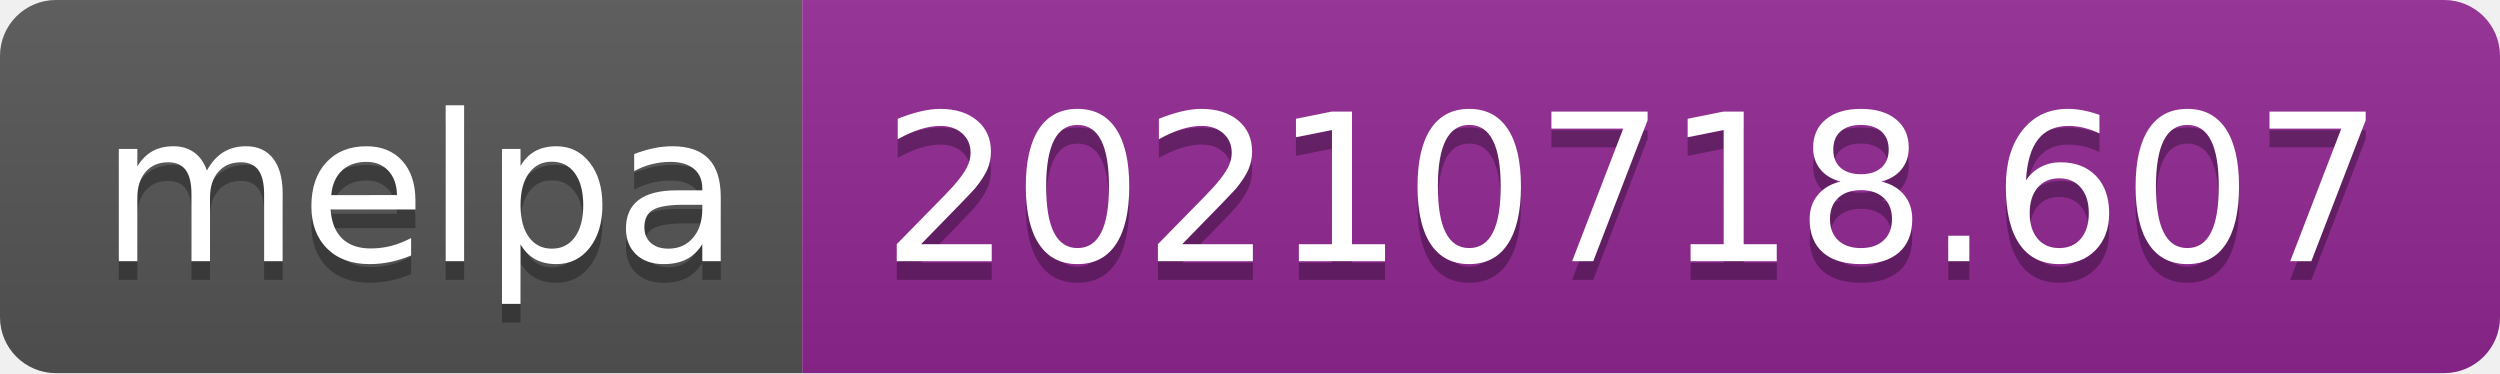
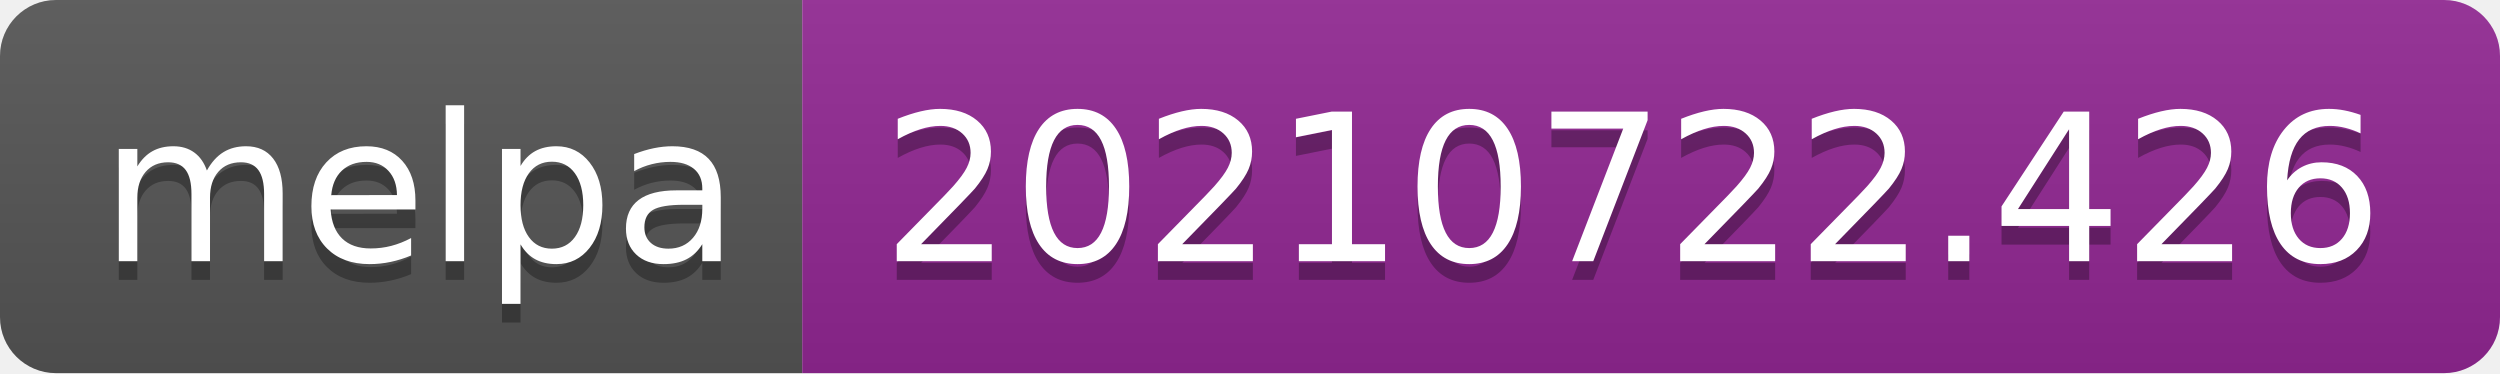
- <svg xmlns="http://www.w3.org/2000/svg" width="134" height="20" role="img" aria-label="melpa: 20210718.607">
+ <svg xmlns="http://www.w3.org/2000/svg" width="134" height="20" role="img" aria-label="melpa: 20210722.426">
  <linearGradient id="s" x2="0" y2="100%">
    <stop offset="0" stop-color="#bbb" stop-opacity=".1" />
    <stop offset="1" stop-opacity=".1" />
  </linearGradient>
  <clipPath id="r">
    <rect width="134" height="20" rx="3" fill="#fff" />
  </clipPath>
  <g clip-path="url(#r)">
    <rect width="43" height="20" fill="#555" />
    <rect x="43" width="91" height="20" fill="#922793" />
    <rect width="134" height="20" fill="url(#s)" />
  </g>
  <g fill="#fff" text-anchor="middle" font-family="Verdana,Geneva,DejaVu Sans,sans-serif" text-rendering="geometricPrecision" font-size="110">
    <text aria-hidden="true" x="225" y="150" fill="#010101" fill-opacity=".3" transform="scale(.1)" textLength="330">melpa</text>
    <text x="225" y="140" transform="scale(.1)" fill="#fff" textLength="330">melpa</text>
-     <text aria-hidden="true" x="875" y="150" fill="#010101" fill-opacity=".3" transform="scale(.1)" textLength="810">20210718.607</text>
-     <text x="875" y="140" transform="scale(.1)" fill="#fff" textLength="810">20210718.607</text>
+     <text aria-hidden="true" x="875" y="150" fill="#010101" fill-opacity=".3" transform="scale(.1)" textLength="810">20210722.426</text>
+     <text x="875" y="140" transform="scale(.1)" fill="#fff" textLength="810">20210722.426</text>
  </g>
</svg>
